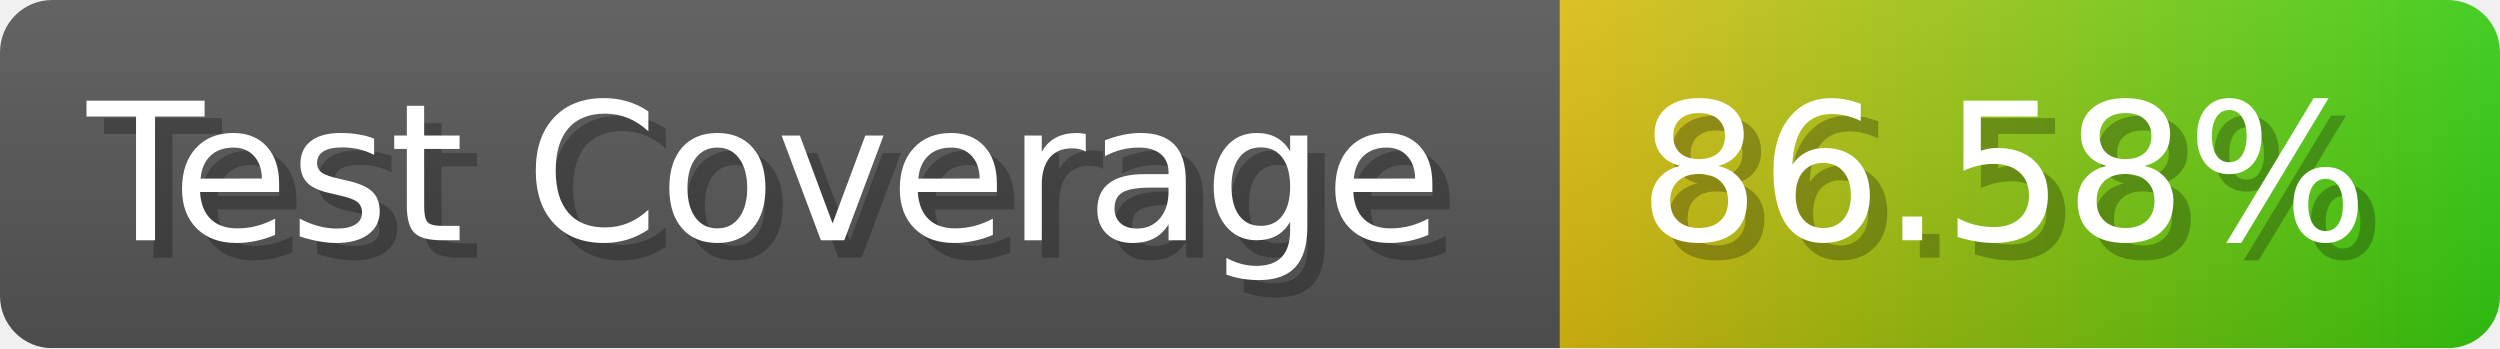
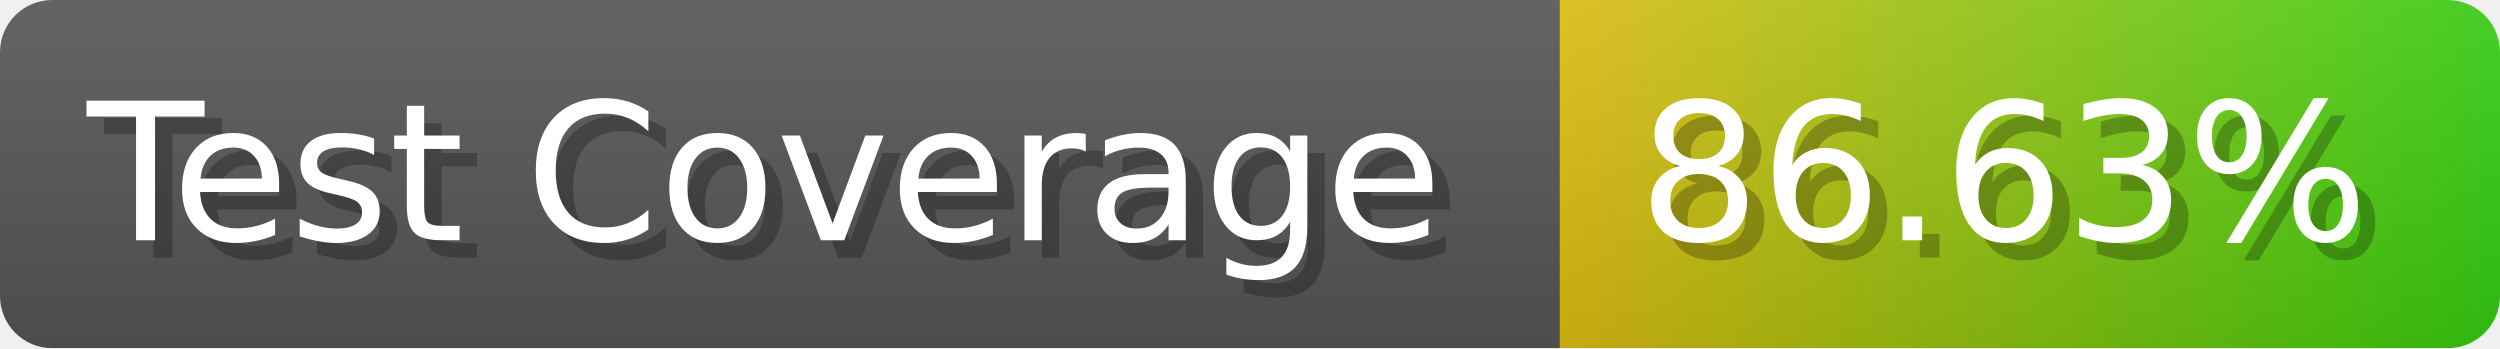
- <svg xmlns="http://www.w3.org/2000/svg" width="143.6" height="20" viewBox="0 0 1436 200" role="img" aria-label="Test Coverage: 86.58%">
+ <svg xmlns="http://www.w3.org/2000/svg" width="143.6" height="20" viewBox="0 0 1436 200" role="img" aria-label="Test Coverage: 86.63%">
  <linearGradient id="a" x2="0" y2="100%">
    <stop offset="0" stop-opacity=".1" stop-color="#EEE" />
    <stop offset="1" stop-opacity=".1" />
  </linearGradient>
  <mask id="m">
    <rect width="1436" height="200" rx="30" fill="#FFF" />
  </mask>
  <g mask="url(#m)">
    <rect width="896" height="200" fill="#555" />
    <rect width="540" height="200" fill="url(#x)" x="896" />
    <rect width="1436" height="200" fill="url(#a)" />
  </g>
  <g aria-hidden="true" fill="#fff" text-anchor="start" font-family="Verdana,DejaVu Sans,sans-serif" font-size="110">
    <text x="60" y="148" textLength="796" fill="#000" opacity="0.25">Test Coverage</text>
    <text x="50" y="138" textLength="796">Test Coverage</text>
-     <text x="951" y="148" textLength="440" fill="#000" opacity="0.25">86.58%</text>
-     <text x="941" y="138" textLength="440">86.58%</text>
+     <text x="951" y="148" textLength="440" fill="#000" opacity="0.25">86.63%</text>
+     <text x="941" y="138" textLength="440">86.63%</text>
  </g>
  <linearGradient id="x" x1="0%" y1="0%" x2="100%" y2="0%">
    <stop offset="0%" style="stop-color:#DB1" />
    <stop offset="100%" style="stop-color:#3C1" />
  </linearGradient>
</svg>
